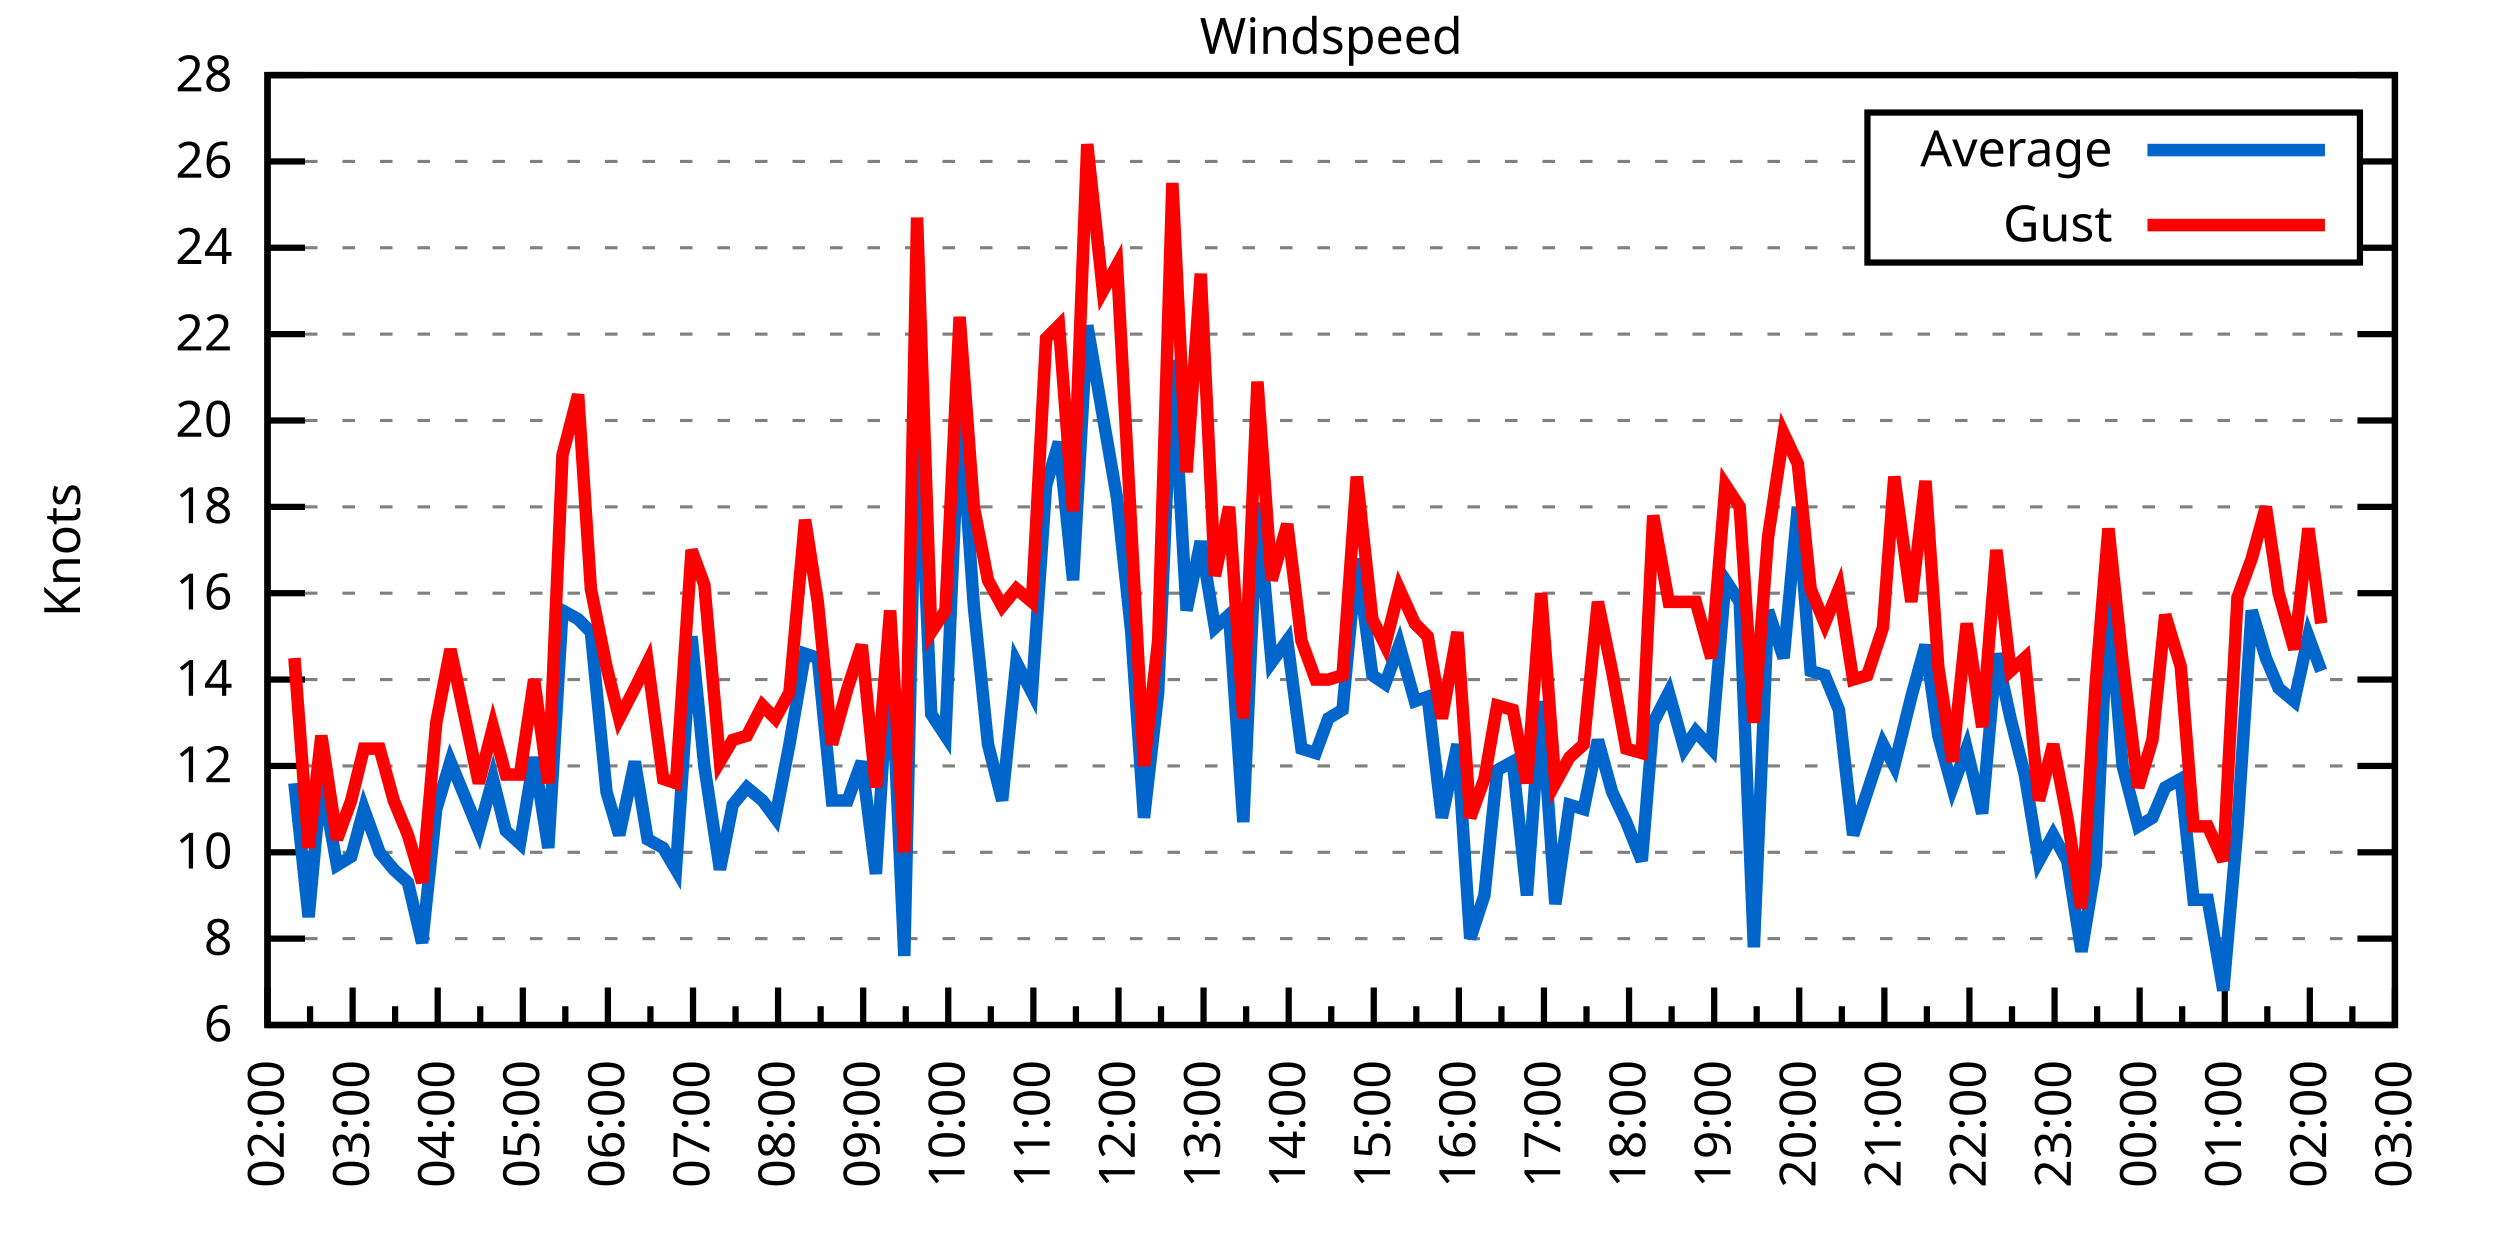
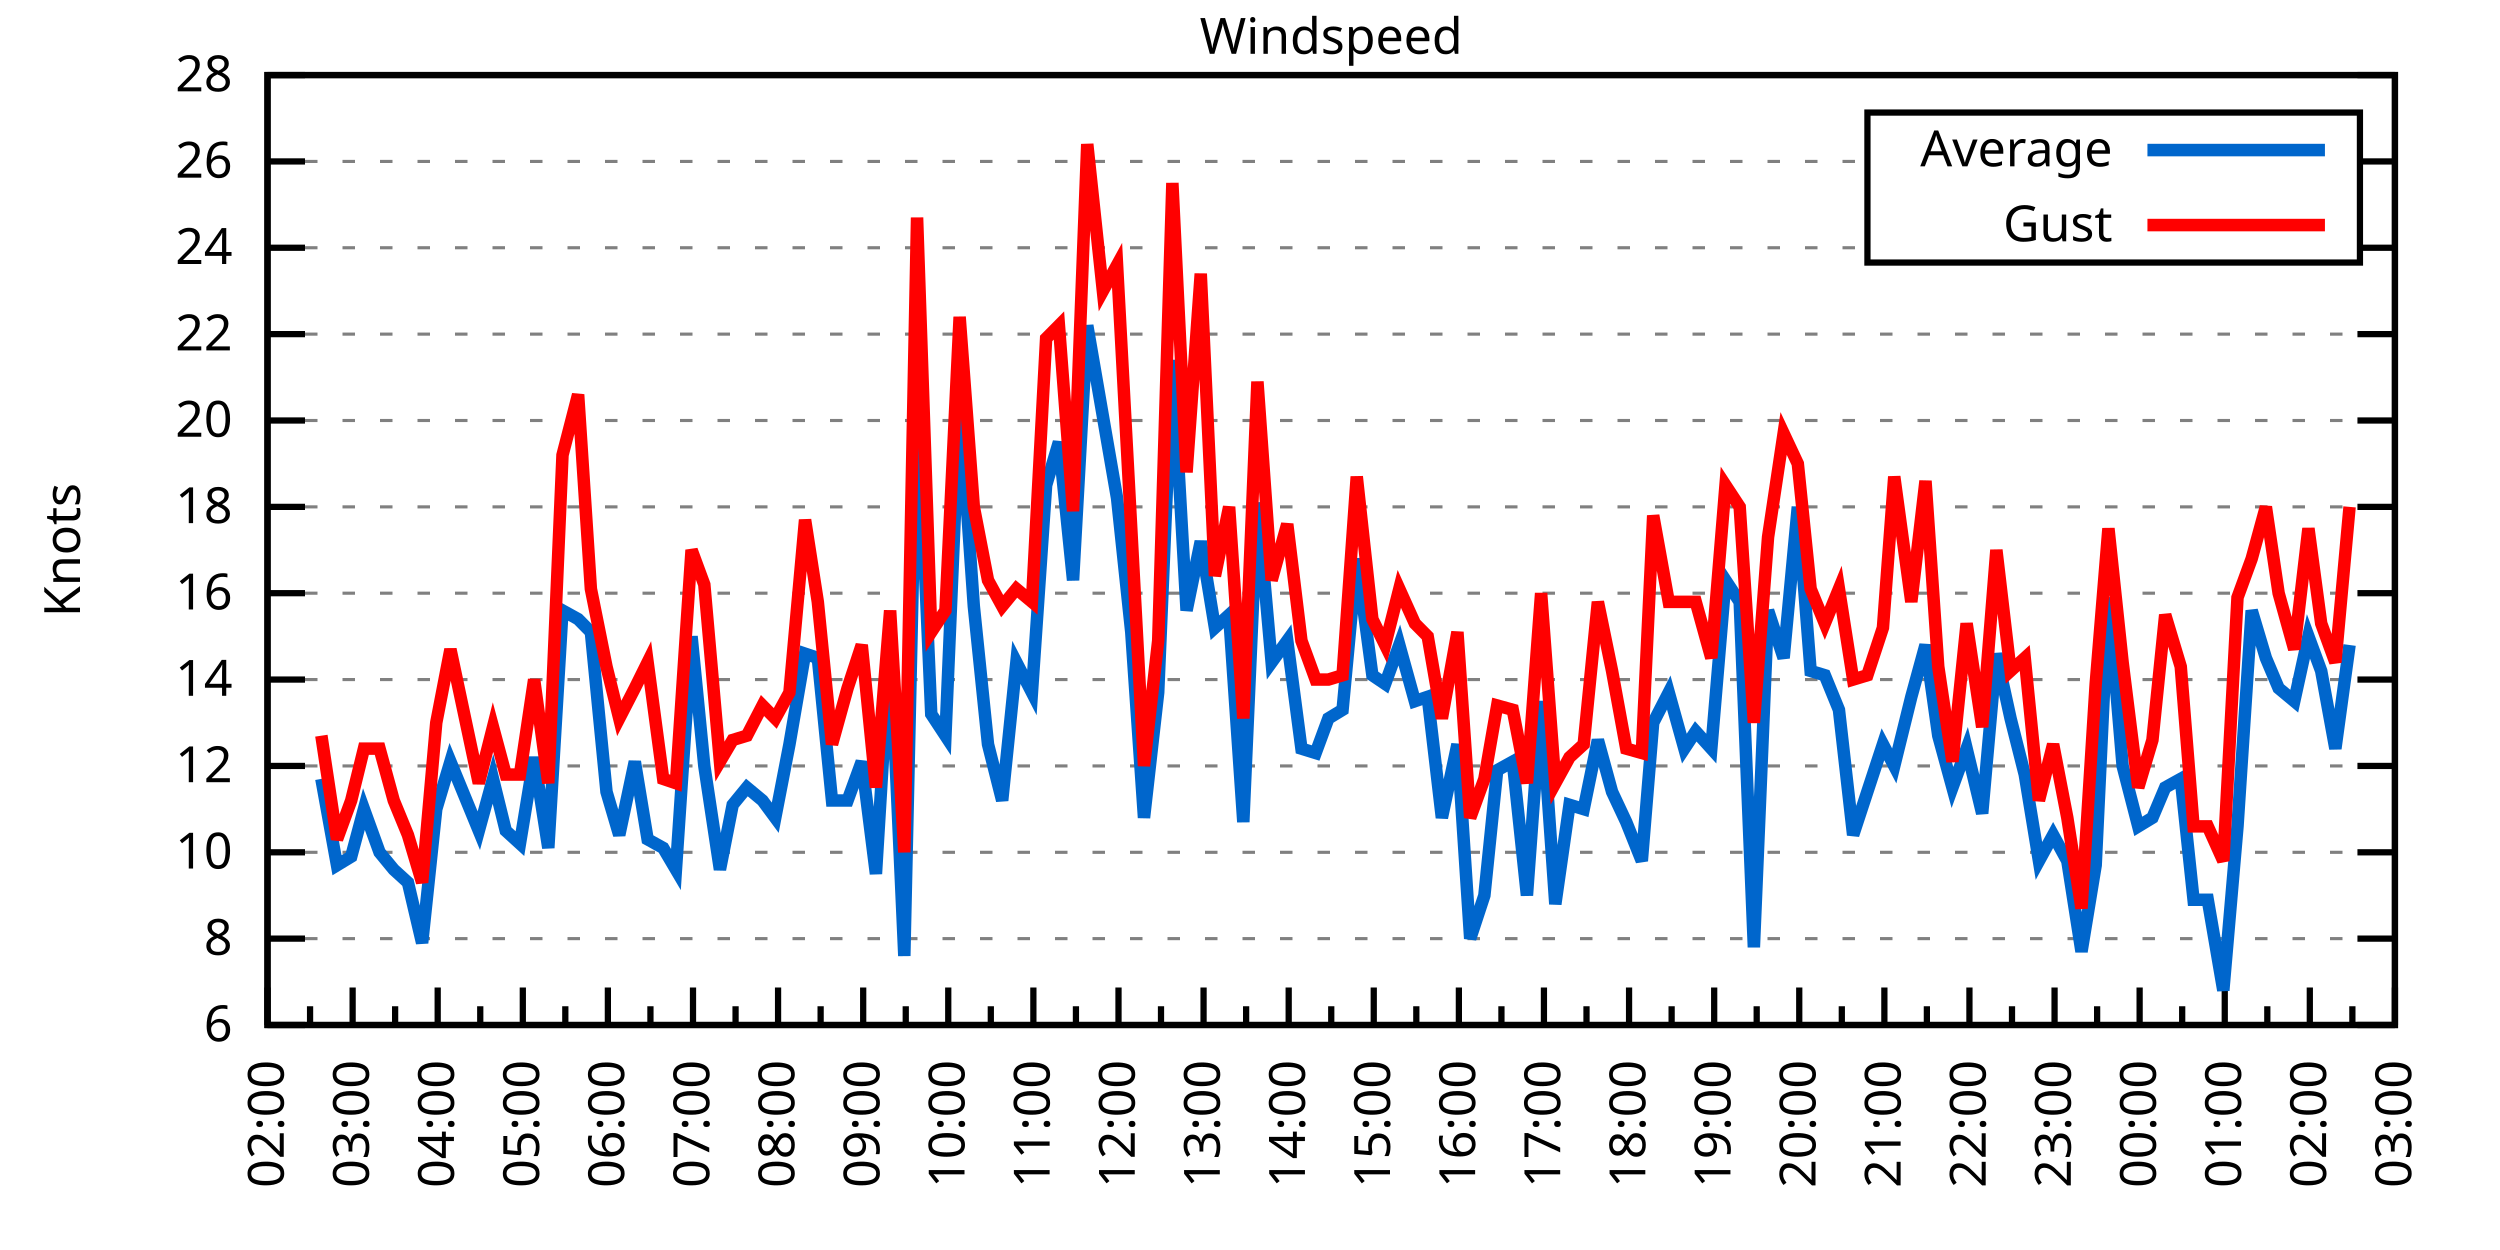
<svg xmlns="http://www.w3.org/2000/svg" xmlns:xlink="http://www.w3.org/1999/xlink" width="400" height="200" viewBox="0 0 400 200">
  <g id="gnuplot_canvas">
    <rect x="0" y="0" width="400" height="200" fill="none" />
    <defs>
      <circle id="gpDot" r="0.5" stroke-width="0.5" stroke="currentColor" />
      <path id="gpPt0" stroke-width="0.333" stroke="currentColor" d="M-1,0 h2 M0,-1 v2" />
      <path id="gpPt1" stroke-width="0.333" stroke="currentColor" d="M-1,-1 L1,1 M1,-1 L-1,1" />
      <path id="gpPt2" stroke-width="0.333" stroke="currentColor" d="M-1,0 L1,0 M0,-1 L0,1 M-1,-1 L1,1 M-1,1 L1,-1" />
      <rect id="gpPt3" stroke-width="0.333" stroke="currentColor" x="-1" y="-1" width="2" height="2" />
      <rect id="gpPt4" stroke-width="0.333" stroke="currentColor" fill="currentColor" x="-1" y="-1" width="2" height="2" />
      <circle id="gpPt5" stroke-width="0.333" stroke="currentColor" cx="0" cy="0" r="1" />
      <use xlink:href="#gpPt5" id="gpPt6" fill="currentColor" stroke="none" />
      <path id="gpPt7" stroke-width="0.333" stroke="currentColor" d="M0,-1.33 L-1.33,0.67 L1.33,0.67 z" />
      <use xlink:href="#gpPt7" id="gpPt8" fill="currentColor" stroke="none" />
      <use xlink:href="#gpPt7" id="gpPt9" stroke="currentColor" transform="rotate(180)" />
      <use xlink:href="#gpPt9" id="gpPt10" fill="currentColor" stroke="none" />
      <use xlink:href="#gpPt3" id="gpPt11" stroke="currentColor" transform="rotate(45)" />
      <use xlink:href="#gpPt11" id="gpPt12" fill="currentColor" stroke="none" />
      <path id="gpPt13" stroke-width="0.333" stroke="currentColor" d="M0,1.330 L1.265,0.411 L0.782,-1.067 L-0.782,-1.076 L-1.265,0.411 z" />
      <use xlink:href="#gpPt13" id="gpPt14" fill="currentColor" stroke="none" />
      <filter id="textbox" filterUnits="objectBoundingBox" x="0" y="0" height="1" width="1">
        <feFlood flood-color="white" flood-opacity="1" result="bgnd" />
        <feComposite in="SourceGraphic" in2="bgnd" operator="atop" />
      </filter>
      <filter id="greybox" filterUnits="objectBoundingBox" x="0" y="0" height="1" width="1">
        <feFlood flood-color="lightgrey" flood-opacity="1" result="grey" />
        <feComposite in="SourceGraphic" in2="grey" operator="atop" />
      </filter>
    </defs>
    <g fill="none" color="white" stroke="currentColor" stroke-width="1.00" stroke-linecap="butt" stroke-linejoin="miter">
</g>
    <g fill="none" color="black" stroke="currentColor" stroke-width="1.00" stroke-linecap="butt" stroke-linejoin="miter">
      <g stroke="none" shape-rendering="crispEdges">
        <polygon fill="rgb(255, 255, 255)" points="42.80,164.00 383.18,164.00 383.18,12.02 42.80,12.02 " />
      </g>
    </g>
    <g fill="none" color="black" stroke="currentColor" stroke-width="1.00" stroke-linecap="butt" stroke-linejoin="miter">
</g>
    <g fill="none" color="black" stroke="black" stroke-width="0.50" stroke-linecap="butt" stroke-linejoin="miter">
</g>
    <g fill="none" color="gray" stroke="currentColor" stroke-width="0.50" stroke-linecap="butt" stroke-linejoin="miter">
      <path stroke="gray" stroke-dasharray="2,4" class="gridline" d="M42.80,164.00 L383.19,164.00  " />
    </g>
    <g fill="none" color="gray" stroke="gray" stroke-width="1.00" stroke-linecap="butt" stroke-linejoin="miter">
</g>
    <g fill="none" color="black" stroke="currentColor" stroke-width="1.00" stroke-linecap="butt" stroke-linejoin="miter">
      <path stroke="black" d="M42.80,164.00 L48.80,164.00 M383.19,164.00 L377.19,164.00  " />
      <g transform="translate(37.20,166.60)" stroke="none" fill="black" font-family="Sans" font-size="8.00" text-anchor="end">
        <text>
          <tspan font-family="Sans"> 6</tspan>
        </text>
      </g>
    </g>
    <g fill="none" color="black" stroke="currentColor" stroke-width="1.00" stroke-linecap="butt" stroke-linejoin="miter">
</g>
    <g fill="none" color="black" stroke="black" stroke-width="0.50" stroke-linecap="butt" stroke-linejoin="miter">
</g>
    <g fill="none" color="gray" stroke="currentColor" stroke-width="0.50" stroke-linecap="butt" stroke-linejoin="miter">
      <path stroke="gray" stroke-dasharray="2,4" class="gridline" d="M42.80,150.18 L383.19,150.18  " />
    </g>
    <g fill="none" color="gray" stroke="gray" stroke-width="1.00" stroke-linecap="butt" stroke-linejoin="miter">
</g>
    <g fill="none" color="black" stroke="currentColor" stroke-width="1.00" stroke-linecap="butt" stroke-linejoin="miter">
      <path stroke="black" d="M42.80,150.18 L48.80,150.18 M383.19,150.18 L377.19,150.18  " />
      <g transform="translate(37.20,152.78)" stroke="none" fill="black" font-family="Sans" font-size="8.00" text-anchor="end">
        <text>
          <tspan font-family="Sans"> 8</tspan>
        </text>
      </g>
    </g>
    <g fill="none" color="black" stroke="currentColor" stroke-width="1.00" stroke-linecap="butt" stroke-linejoin="miter">
</g>
    <g fill="none" color="black" stroke="black" stroke-width="0.50" stroke-linecap="butt" stroke-linejoin="miter">
</g>
    <g fill="none" color="gray" stroke="currentColor" stroke-width="0.50" stroke-linecap="butt" stroke-linejoin="miter">
      <path stroke="gray" stroke-dasharray="2,4" class="gridline" d="M42.80,136.37 L383.19,136.37  " />
    </g>
    <g fill="none" color="gray" stroke="gray" stroke-width="1.00" stroke-linecap="butt" stroke-linejoin="miter">
</g>
    <g fill="none" color="black" stroke="currentColor" stroke-width="1.00" stroke-linecap="butt" stroke-linejoin="miter">
      <path stroke="black" d="M42.80,136.37 L48.80,136.37 M383.19,136.37 L377.19,136.37  " />
      <g transform="translate(37.20,138.97)" stroke="none" fill="black" font-family="Sans" font-size="8.00" text-anchor="end">
        <text>
          <tspan font-family="Sans"> 10</tspan>
        </text>
      </g>
    </g>
    <g fill="none" color="black" stroke="currentColor" stroke-width="1.00" stroke-linecap="butt" stroke-linejoin="miter">
</g>
    <g fill="none" color="black" stroke="black" stroke-width="0.50" stroke-linecap="butt" stroke-linejoin="miter">
</g>
    <g fill="none" color="gray" stroke="currentColor" stroke-width="0.50" stroke-linecap="butt" stroke-linejoin="miter">
      <path stroke="gray" stroke-dasharray="2,4" class="gridline" d="M42.80,122.55 L383.19,122.55  " />
    </g>
    <g fill="none" color="gray" stroke="gray" stroke-width="1.00" stroke-linecap="butt" stroke-linejoin="miter">
</g>
    <g fill="none" color="black" stroke="currentColor" stroke-width="1.00" stroke-linecap="butt" stroke-linejoin="miter">
      <path stroke="black" d="M42.80,122.55 L48.80,122.55 M383.19,122.55 L377.19,122.55  " />
      <g transform="translate(37.20,125.15)" stroke="none" fill="black" font-family="Sans" font-size="8.00" text-anchor="end">
        <text>
          <tspan font-family="Sans"> 12</tspan>
        </text>
      </g>
    </g>
    <g fill="none" color="black" stroke="currentColor" stroke-width="1.00" stroke-linecap="butt" stroke-linejoin="miter">
</g>
    <g fill="none" color="black" stroke="black" stroke-width="0.50" stroke-linecap="butt" stroke-linejoin="miter">
</g>
    <g fill="none" color="gray" stroke="currentColor" stroke-width="0.50" stroke-linecap="butt" stroke-linejoin="miter">
      <path stroke="gray" stroke-dasharray="2,4" class="gridline" d="M42.80,108.73 L383.19,108.73  " />
    </g>
    <g fill="none" color="gray" stroke="gray" stroke-width="1.00" stroke-linecap="butt" stroke-linejoin="miter">
</g>
    <g fill="none" color="black" stroke="currentColor" stroke-width="1.00" stroke-linecap="butt" stroke-linejoin="miter">
      <path stroke="black" d="M42.80,108.73 L48.80,108.73 M383.19,108.73 L377.19,108.73  " />
      <g transform="translate(37.20,111.33)" stroke="none" fill="black" font-family="Sans" font-size="8.00" text-anchor="end">
        <text>
          <tspan font-family="Sans"> 14</tspan>
        </text>
      </g>
    </g>
    <g fill="none" color="black" stroke="currentColor" stroke-width="1.00" stroke-linecap="butt" stroke-linejoin="miter">
</g>
    <g fill="none" color="black" stroke="black" stroke-width="0.50" stroke-linecap="butt" stroke-linejoin="miter">
</g>
    <g fill="none" color="gray" stroke="currentColor" stroke-width="0.50" stroke-linecap="butt" stroke-linejoin="miter">
      <path stroke="gray" stroke-dasharray="2,4" class="gridline" d="M42.80,94.91 L383.19,94.91  " />
    </g>
    <g fill="none" color="gray" stroke="gray" stroke-width="1.00" stroke-linecap="butt" stroke-linejoin="miter">
</g>
    <g fill="none" color="black" stroke="currentColor" stroke-width="1.00" stroke-linecap="butt" stroke-linejoin="miter">
      <path stroke="black" d="M42.80,94.91 L48.80,94.91 M383.19,94.91 L377.19,94.91  " />
      <g transform="translate(37.20,97.51)" stroke="none" fill="black" font-family="Sans" font-size="8.00" text-anchor="end">
        <text>
          <tspan font-family="Sans"> 16</tspan>
        </text>
      </g>
    </g>
    <g fill="none" color="black" stroke="currentColor" stroke-width="1.00" stroke-linecap="butt" stroke-linejoin="miter">
</g>
    <g fill="none" color="black" stroke="black" stroke-width="0.50" stroke-linecap="butt" stroke-linejoin="miter">
</g>
    <g fill="none" color="gray" stroke="currentColor" stroke-width="0.50" stroke-linecap="butt" stroke-linejoin="miter">
      <path stroke="gray" stroke-dasharray="2,4" class="gridline" d="M42.80,81.10 L383.19,81.10  " />
    </g>
    <g fill="none" color="gray" stroke="gray" stroke-width="1.00" stroke-linecap="butt" stroke-linejoin="miter">
</g>
    <g fill="none" color="black" stroke="currentColor" stroke-width="1.00" stroke-linecap="butt" stroke-linejoin="miter">
      <path stroke="black" d="M42.80,81.10 L48.80,81.10 M383.19,81.10 L377.19,81.10  " />
      <g transform="translate(37.20,83.70)" stroke="none" fill="black" font-family="Sans" font-size="8.00" text-anchor="end">
        <text>
          <tspan font-family="Sans"> 18</tspan>
        </text>
      </g>
    </g>
    <g fill="none" color="black" stroke="currentColor" stroke-width="1.00" stroke-linecap="butt" stroke-linejoin="miter">
</g>
    <g fill="none" color="black" stroke="black" stroke-width="0.50" stroke-linecap="butt" stroke-linejoin="miter">
</g>
    <g fill="none" color="gray" stroke="currentColor" stroke-width="0.50" stroke-linecap="butt" stroke-linejoin="miter">
      <path stroke="gray" stroke-dasharray="2,4" class="gridline" d="M42.80,67.28 L383.19,67.28  " />
    </g>
    <g fill="none" color="gray" stroke="gray" stroke-width="1.00" stroke-linecap="butt" stroke-linejoin="miter">
</g>
    <g fill="none" color="black" stroke="currentColor" stroke-width="1.00" stroke-linecap="butt" stroke-linejoin="miter">
      <path stroke="black" d="M42.80,67.28 L48.80,67.28 M383.19,67.28 L377.19,67.28  " />
      <g transform="translate(37.20,69.88)" stroke="none" fill="black" font-family="Sans" font-size="8.00" text-anchor="end">
        <text>
          <tspan font-family="Sans"> 20</tspan>
        </text>
      </g>
    </g>
    <g fill="none" color="black" stroke="currentColor" stroke-width="1.00" stroke-linecap="butt" stroke-linejoin="miter">
</g>
    <g fill="none" color="black" stroke="black" stroke-width="0.50" stroke-linecap="butt" stroke-linejoin="miter">
</g>
    <g fill="none" color="gray" stroke="currentColor" stroke-width="0.50" stroke-linecap="butt" stroke-linejoin="miter">
      <path stroke="gray" stroke-dasharray="2,4" class="gridline" d="M42.80,53.46 L383.19,53.46  " />
    </g>
    <g fill="none" color="gray" stroke="gray" stroke-width="1.00" stroke-linecap="butt" stroke-linejoin="miter">
</g>
    <g fill="none" color="black" stroke="currentColor" stroke-width="1.00" stroke-linecap="butt" stroke-linejoin="miter">
      <path stroke="black" d="M42.80,53.46 L48.80,53.46 M383.19,53.46 L377.19,53.46  " />
      <g transform="translate(37.20,56.06)" stroke="none" fill="black" font-family="Sans" font-size="8.00" text-anchor="end">
        <text>
          <tspan font-family="Sans"> 22</tspan>
        </text>
      </g>
    </g>
    <g fill="none" color="black" stroke="currentColor" stroke-width="1.00" stroke-linecap="butt" stroke-linejoin="miter">
</g>
    <g fill="none" color="black" stroke="black" stroke-width="0.50" stroke-linecap="butt" stroke-linejoin="miter">
</g>
    <g fill="none" color="gray" stroke="currentColor" stroke-width="0.50" stroke-linecap="butt" stroke-linejoin="miter">
      <path stroke="gray" stroke-dasharray="2,4" class="gridline" d="M42.80,39.64 L298.79,39.64 M377.59,39.64 L383.19,39.64  " />
    </g>
    <g fill="none" color="gray" stroke="gray" stroke-width="1.00" stroke-linecap="butt" stroke-linejoin="miter">
</g>
    <g fill="none" color="black" stroke="currentColor" stroke-width="1.00" stroke-linecap="butt" stroke-linejoin="miter">
      <path stroke="black" d="M42.80,39.64 L48.80,39.64 M383.19,39.64 L377.19,39.64  " />
      <g transform="translate(37.20,42.24)" stroke="none" fill="black" font-family="Sans" font-size="8.00" text-anchor="end">
        <text>
          <tspan font-family="Sans"> 24</tspan>
        </text>
      </g>
    </g>
    <g fill="none" color="black" stroke="currentColor" stroke-width="1.00" stroke-linecap="butt" stroke-linejoin="miter">
</g>
    <g fill="none" color="black" stroke="black" stroke-width="0.50" stroke-linecap="butt" stroke-linejoin="miter">
</g>
    <g fill="none" color="gray" stroke="currentColor" stroke-width="0.50" stroke-linecap="butt" stroke-linejoin="miter">
      <path stroke="gray" stroke-dasharray="2,4" class="gridline" d="M42.80,25.83 L298.79,25.83 M377.59,25.83 L383.19,25.83  " />
    </g>
    <g fill="none" color="gray" stroke="gray" stroke-width="1.00" stroke-linecap="butt" stroke-linejoin="miter">
</g>
    <g fill="none" color="black" stroke="currentColor" stroke-width="1.00" stroke-linecap="butt" stroke-linejoin="miter">
      <path stroke="black" d="M42.80,25.83 L48.80,25.83 M383.19,25.83 L377.19,25.83  " />
      <g transform="translate(37.20,28.43)" stroke="none" fill="black" font-family="Sans" font-size="8.00" text-anchor="end">
        <text>
          <tspan font-family="Sans"> 26</tspan>
        </text>
      </g>
    </g>
    <g fill="none" color="black" stroke="currentColor" stroke-width="1.00" stroke-linecap="butt" stroke-linejoin="miter">
</g>
    <g fill="none" color="black" stroke="black" stroke-width="0.50" stroke-linecap="butt" stroke-linejoin="miter">
</g>
    <g fill="none" color="gray" stroke="currentColor" stroke-width="0.50" stroke-linecap="butt" stroke-linejoin="miter">
      <path stroke="gray" stroke-dasharray="2,4" class="gridline" d="M42.80,12.01 L383.19,12.01  " />
    </g>
    <g fill="none" color="gray" stroke="gray" stroke-width="1.00" stroke-linecap="butt" stroke-linejoin="miter">
</g>
    <g fill="none" color="black" stroke="currentColor" stroke-width="1.00" stroke-linecap="butt" stroke-linejoin="miter">
      <path stroke="black" d="M42.80,12.01 L48.80,12.01 M383.19,12.01 L377.19,12.01  " />
      <g transform="translate(37.20,14.61)" stroke="none" fill="black" font-family="Sans" font-size="8.00" text-anchor="end">
        <text>
          <tspan font-family="Sans"> 28</tspan>
        </text>
      </g>
    </g>
    <g fill="none" color="black" stroke="currentColor" stroke-width="1.00" stroke-linecap="butt" stroke-linejoin="miter">
      <path stroke="black" d="M42.80,164.00 L42.80,158.00  " />
      <g transform="translate(45.40,169.60) rotate(270)" stroke="none" fill="black" font-family="Sans" font-size="8.00" text-anchor="end">
        <text>
          <tspan font-family="Sans">02:00</tspan>
        </text>
      </g>
    </g>
    <g fill="none" color="black" stroke="currentColor" stroke-width="1.00" stroke-linecap="butt" stroke-linejoin="miter">
      <path stroke="black" d="M49.61,164.00 L49.61,161.00 M56.42,164.00 L56.42,158.00  " />
      <g transform="translate(59.02,169.60) rotate(270)" stroke="none" fill="black" font-family="Sans" font-size="8.00" text-anchor="end">
        <text>
          <tspan font-family="Sans">03:00</tspan>
        </text>
      </g>
    </g>
    <g fill="none" color="black" stroke="currentColor" stroke-width="1.00" stroke-linecap="butt" stroke-linejoin="miter">
      <path stroke="black" d="M63.22,164.00 L63.22,161.00 M70.03,164.00 L70.03,158.00  " />
      <g transform="translate(72.63,169.60) rotate(270)" stroke="none" fill="black" font-family="Sans" font-size="8.00" text-anchor="end">
        <text>
          <tspan font-family="Sans">04:00</tspan>
        </text>
      </g>
    </g>
    <g fill="none" color="black" stroke="currentColor" stroke-width="1.00" stroke-linecap="butt" stroke-linejoin="miter">
      <path stroke="black" d="M76.84,164.00 L76.84,161.00 M83.65,164.00 L83.65,158.00  " />
      <g transform="translate(86.25,169.60) rotate(270)" stroke="none" fill="black" font-family="Sans" font-size="8.00" text-anchor="end">
        <text>
          <tspan font-family="Sans">05:00</tspan>
        </text>
      </g>
    </g>
    <g fill="none" color="black" stroke="currentColor" stroke-width="1.00" stroke-linecap="butt" stroke-linejoin="miter">
      <path stroke="black" d="M90.45,164.00 L90.45,161.00 M97.26,164.00 L97.26,158.00  " />
      <g transform="translate(99.86,169.60) rotate(270)" stroke="none" fill="black" font-family="Sans" font-size="8.00" text-anchor="end">
        <text>
          <tspan font-family="Sans">06:00</tspan>
        </text>
      </g>
    </g>
    <g fill="none" color="black" stroke="currentColor" stroke-width="1.00" stroke-linecap="butt" stroke-linejoin="miter">
      <path stroke="black" d="M104.07,164.00 L104.07,161.00 M110.88,164.00 L110.88,158.00  " />
      <g transform="translate(113.48,169.60) rotate(270)" stroke="none" fill="black" font-family="Sans" font-size="8.00" text-anchor="end">
        <text>
          <tspan font-family="Sans">07:00</tspan>
        </text>
      </g>
    </g>
    <g fill="none" color="black" stroke="currentColor" stroke-width="1.00" stroke-linecap="butt" stroke-linejoin="miter">
      <path stroke="black" d="M117.69,164.00 L117.69,161.00 M124.49,164.00 L124.49,158.00  " />
      <g transform="translate(127.09,169.60) rotate(270)" stroke="none" fill="black" font-family="Sans" font-size="8.00" text-anchor="end">
        <text>
          <tspan font-family="Sans">08:00</tspan>
        </text>
      </g>
    </g>
    <g fill="none" color="black" stroke="currentColor" stroke-width="1.00" stroke-linecap="butt" stroke-linejoin="miter">
      <path stroke="black" d="M131.30,164.00 L131.30,161.00 M138.11,164.00 L138.11,158.00  " />
      <g transform="translate(140.71,169.60) rotate(270)" stroke="none" fill="black" font-family="Sans" font-size="8.00" text-anchor="end">
        <text>
          <tspan font-family="Sans">09:00</tspan>
        </text>
      </g>
    </g>
    <g fill="none" color="black" stroke="currentColor" stroke-width="1.00" stroke-linecap="butt" stroke-linejoin="miter">
      <path stroke="black" d="M144.92,164.00 L144.92,161.00 M151.72,164.00 L151.72,158.00  " />
      <g transform="translate(154.32,169.60) rotate(270)" stroke="none" fill="black" font-family="Sans" font-size="8.00" text-anchor="end">
        <text>
          <tspan font-family="Sans">10:00</tspan>
        </text>
      </g>
    </g>
    <g fill="none" color="black" stroke="currentColor" stroke-width="1.00" stroke-linecap="butt" stroke-linejoin="miter">
      <path stroke="black" d="M158.53,164.00 L158.53,161.00 M165.34,164.00 L165.34,158.00  " />
      <g transform="translate(167.94,169.60) rotate(270)" stroke="none" fill="black" font-family="Sans" font-size="8.00" text-anchor="end">
        <text>
          <tspan font-family="Sans">11:00</tspan>
        </text>
      </g>
    </g>
    <g fill="none" color="black" stroke="currentColor" stroke-width="1.00" stroke-linecap="butt" stroke-linejoin="miter">
      <path stroke="black" d="M172.15,164.00 L172.15,161.00 M178.96,164.00 L178.96,158.00  " />
      <g transform="translate(181.56,169.60) rotate(270)" stroke="none" fill="black" font-family="Sans" font-size="8.00" text-anchor="end">
        <text>
          <tspan font-family="Sans">12:00</tspan>
        </text>
      </g>
    </g>
    <g fill="none" color="black" stroke="currentColor" stroke-width="1.00" stroke-linecap="butt" stroke-linejoin="miter">
      <path stroke="black" d="M185.76,164.00 L185.76,161.00 M192.57,164.00 L192.57,158.00  " />
      <g transform="translate(195.17,169.60) rotate(270)" stroke="none" fill="black" font-family="Sans" font-size="8.00" text-anchor="end">
        <text>
          <tspan font-family="Sans">13:00</tspan>
        </text>
      </g>
    </g>
    <g fill="none" color="black" stroke="currentColor" stroke-width="1.00" stroke-linecap="butt" stroke-linejoin="miter">
      <path stroke="black" d="M199.38,164.00 L199.38,161.00 M206.19,164.00 L206.19,158.00  " />
      <g transform="translate(208.79,169.60) rotate(270)" stroke="none" fill="black" font-family="Sans" font-size="8.00" text-anchor="end">
        <text>
          <tspan font-family="Sans">14:00</tspan>
        </text>
      </g>
    </g>
    <g fill="none" color="black" stroke="currentColor" stroke-width="1.00" stroke-linecap="butt" stroke-linejoin="miter">
      <path stroke="black" d="M213.00,164.00 L213.00,161.00 M219.80,164.00 L219.80,158.00  " />
      <g transform="translate(222.40,169.60) rotate(270)" stroke="none" fill="black" font-family="Sans" font-size="8.00" text-anchor="end">
        <text>
          <tspan font-family="Sans">15:00</tspan>
        </text>
      </g>
    </g>
    <g fill="none" color="black" stroke="currentColor" stroke-width="1.00" stroke-linecap="butt" stroke-linejoin="miter">
      <path stroke="black" d="M226.61,164.00 L226.61,161.00 M233.42,164.00 L233.42,158.00  " />
      <g transform="translate(236.02,169.60) rotate(270)" stroke="none" fill="black" font-family="Sans" font-size="8.00" text-anchor="end">
        <text>
          <tspan font-family="Sans">16:00</tspan>
        </text>
      </g>
    </g>
    <g fill="none" color="black" stroke="currentColor" stroke-width="1.00" stroke-linecap="butt" stroke-linejoin="miter">
      <path stroke="black" d="M240.23,164.00 L240.23,161.00 M247.03,164.00 L247.03,158.00  " />
      <g transform="translate(249.63,169.60) rotate(270)" stroke="none" fill="black" font-family="Sans" font-size="8.00" text-anchor="end">
        <text>
          <tspan font-family="Sans">17:00</tspan>
        </text>
      </g>
    </g>
    <g fill="none" color="black" stroke="currentColor" stroke-width="1.00" stroke-linecap="butt" stroke-linejoin="miter">
      <path stroke="black" d="M253.84,164.00 L253.84,161.00 M260.65,164.00 L260.65,158.00  " />
      <g transform="translate(263.25,169.60) rotate(270)" stroke="none" fill="black" font-family="Sans" font-size="8.00" text-anchor="end">
        <text>
          <tspan font-family="Sans">18:00</tspan>
        </text>
      </g>
    </g>
    <g fill="none" color="black" stroke="currentColor" stroke-width="1.00" stroke-linecap="butt" stroke-linejoin="miter">
      <path stroke="black" d="M267.46,164.00 L267.46,161.00 M274.27,164.00 L274.27,158.00  " />
      <g transform="translate(276.87,169.60) rotate(270)" stroke="none" fill="black" font-family="Sans" font-size="8.00" text-anchor="end">
        <text>
          <tspan font-family="Sans">19:00</tspan>
        </text>
      </g>
    </g>
    <g fill="none" color="black" stroke="currentColor" stroke-width="1.00" stroke-linecap="butt" stroke-linejoin="miter">
      <path stroke="black" d="M281.07,164.00 L281.07,161.00 M287.88,164.00 L287.88,158.00  " />
      <g transform="translate(290.48,169.60) rotate(270)" stroke="none" fill="black" font-family="Sans" font-size="8.00" text-anchor="end">
        <text>
          <tspan font-family="Sans">20:00</tspan>
        </text>
      </g>
    </g>
    <g fill="none" color="black" stroke="currentColor" stroke-width="1.00" stroke-linecap="butt" stroke-linejoin="miter">
      <path stroke="black" d="M294.69,164.00 L294.69,161.00 M301.50,164.00 L301.50,158.00  " />
      <g transform="translate(304.10,169.60) rotate(270)" stroke="none" fill="black" font-family="Sans" font-size="8.00" text-anchor="end">
        <text>
          <tspan font-family="Sans">21:00</tspan>
        </text>
      </g>
    </g>
    <g fill="none" color="black" stroke="currentColor" stroke-width="1.00" stroke-linecap="butt" stroke-linejoin="miter">
      <path stroke="black" d="M308.30,164.00 L308.30,161.00 M315.11,164.00 L315.11,158.00  " />
      <g transform="translate(317.71,169.60) rotate(270)" stroke="none" fill="black" font-family="Sans" font-size="8.00" text-anchor="end">
        <text>
          <tspan font-family="Sans">22:00</tspan>
        </text>
      </g>
    </g>
    <g fill="none" color="black" stroke="currentColor" stroke-width="1.00" stroke-linecap="butt" stroke-linejoin="miter">
      <path stroke="black" d="M321.92,164.00 L321.92,161.00 M328.73,164.00 L328.73,158.00  " />
      <g transform="translate(331.33,169.60) rotate(270)" stroke="none" fill="black" font-family="Sans" font-size="8.00" text-anchor="end">
        <text>
          <tspan font-family="Sans">23:00</tspan>
        </text>
      </g>
    </g>
    <g fill="none" color="black" stroke="currentColor" stroke-width="1.00" stroke-linecap="butt" stroke-linejoin="miter">
      <path stroke="black" d="M335.54,164.00 L335.54,161.00 M342.34,164.00 L342.34,158.00  " />
      <g transform="translate(344.94,169.60) rotate(270)" stroke="none" fill="black" font-family="Sans" font-size="8.00" text-anchor="end">
        <text>
          <tspan font-family="Sans">00:00</tspan>
        </text>
      </g>
    </g>
    <g fill="none" color="black" stroke="currentColor" stroke-width="1.00" stroke-linecap="butt" stroke-linejoin="miter">
      <path stroke="black" d="M349.15,164.00 L349.15,161.00 M355.96,164.00 L355.96,158.00  " />
      <g transform="translate(358.56,169.60) rotate(270)" stroke="none" fill="black" font-family="Sans" font-size="8.00" text-anchor="end">
        <text>
          <tspan font-family="Sans">01:00</tspan>
        </text>
      </g>
    </g>
    <g fill="none" color="black" stroke="currentColor" stroke-width="1.00" stroke-linecap="butt" stroke-linejoin="miter">
      <path stroke="black" d="M362.77,164.00 L362.77,161.00 M369.57,164.00 L369.57,158.00  " />
      <g transform="translate(372.17,169.60) rotate(270)" stroke="none" fill="black" font-family="Sans" font-size="8.00" text-anchor="end">
        <text>
          <tspan font-family="Sans">02:00</tspan>
        </text>
      </g>
    </g>
    <g fill="none" color="black" stroke="currentColor" stroke-width="1.00" stroke-linecap="butt" stroke-linejoin="miter">
      <path stroke="black" d="M376.38,164.00 L376.38,161.00 M383.19,164.00 L383.19,158.00  " />
      <g transform="translate(385.79,169.60) rotate(270)" stroke="none" fill="black" font-family="Sans" font-size="8.00" text-anchor="end">
        <text>
          <tspan font-family="Sans">03:00</tspan>
        </text>
      </g>
    </g>
    <g fill="none" color="black" stroke="currentColor" stroke-width="1.00" stroke-linecap="butt" stroke-linejoin="miter">
</g>
    <g fill="none" color="black" stroke="currentColor" stroke-width="1.00" stroke-linecap="butt" stroke-linejoin="miter">
      <path stroke="black" d="M42.80,12.01 L42.80,164.00 L383.19,164.00 L383.19,12.01 L42.80,12.01 Z  " />
    </g>
    <g fill="none" color="black" stroke="currentColor" stroke-width="1.00" stroke-linecap="butt" stroke-linejoin="miter">
      <g transform="translate(12.80,88.01) rotate(270)" stroke="none" fill="black" font-family="Sans" font-size="8.00" text-anchor="middle">
        <text>
          <tspan font-family="Sans">Knots</tspan>
        </text>
      </g>
    </g>
    <g fill="none" color="black" stroke="currentColor" stroke-width="1.00" stroke-linecap="butt" stroke-linejoin="miter">
</g>
    <g fill="none" color="black" stroke="currentColor" stroke-width="1.00" stroke-linecap="butt" stroke-linejoin="miter">
      <path stroke="black" d="M298.79,42.01 L298.79,18.01 L377.59,18.01 L377.59,42.01 L298.79,42.01 Z  " />
    </g>
    <g id="Windspeed_plot_1">
      <g fill="none" color="white" stroke="black" stroke-width="2.00" stroke-linecap="butt" stroke-linejoin="miter">
</g>
      <g fill="none" color="black" stroke="currentColor" stroke-width="2.00" stroke-linecap="butt" stroke-linejoin="miter">
        <g transform="translate(337.99,26.61)" stroke="none" fill="black" font-family="Sans" font-size="8.00" text-anchor="end">
          <text>
            <tspan font-family="Sans">Average</tspan>
          </text>
        </g>
      </g>
      <g fill="none" color="black" stroke="currentColor" stroke-width="2.00" stroke-linecap="butt" stroke-linejoin="miter">
-         <path stroke="rgb(  0, 102, 204)" d="M343.59,24.01 L371.99,24.01 M47.11,125.31 L49.38,146.73 L51.42,124.62 L53.92,138.44 L56.19,137.06 L58.23,129.46   L60.73,136.37 L63.00,139.13 L65.27,141.20 L67.54,150.87 L69.80,129.46 L72.07,121.86 L76.61,132.91 L78.88,124.62   L80.92,132.91 L83.19,134.98 L85.46,121.17 L87.73,135.67 L90.00,97.68 L92.50,99.06 L94.54,101.13 L97.04,126.69   L99.08,133.60 L101.57,121.86 L103.62,134.29 L106.11,135.67 L108.15,139.13 L110.65,101.82 L112.69,122.55 L115.19,139.13   L117.23,128.77 L119.50,126.00 L122.00,128.08 L124.04,130.84 L126.31,119.09 L128.81,104.59 L130.85,105.28 L133.12,128.08   L135.61,128.08 L137.88,121.86 L140.15,139.82 L142.42,102.51 L144.69,152.95 L146.73,62.44 L149.00,114.26 L151.27,117.71   L153.54,64.52 L155.81,96.99 L158.08,119.09 L160.35,128.08 L162.62,105.97 L165.11,110.80 L167.38,77.64 L169.43,70.73   L171.69,92.84 L173.96,52.08 L176.46,66.59 L178.73,79.71 L181.00,101.13 L183.04,130.84 L185.31,110.80 L187.58,57.61   L189.85,97.68 L192.12,86.62 L194.39,100.44 L196.66,98.37 L198.93,131.53 L201.19,80.41 L203.46,105.97 L205.96,102.51   L208.23,119.78 L210.50,120.48 L212.54,114.95 L214.81,113.57 L217.08,89.39 L219.58,108.04 L221.62,109.42 L223.89,103.20   L226.38,112.19 L228.43,111.49 L230.70,130.84 L233.19,119.09 L235.23,150.18 L237.50,143.27 L239.55,123.24 L242.04,121.86   L244.31,143.27 L246.58,112.19 L248.85,144.66 L251.12,128.77 L253.39,129.46 L255.66,118.40 L257.93,126.69 L260.20,131.53   L262.69,137.75 L264.51,115.64 L267.00,110.80 L269.50,119.78 L271.32,117.02 L273.81,119.78 L276.08,92.84 L278.35,96.30   L280.62,151.56 L282.89,97.68 L285.38,105.28 L287.65,81.10 L289.70,107.35 L291.97,108.04 L294.23,113.57 L296.50,133.60   L298.77,126.69 L301.27,119.09 L303.08,122.55 L305.81,111.49 L308.08,103.20 L310.12,117.71 L312.39,126.00 L314.66,119.78   L317.15,130.15 L319.42,104.59 L321.69,114.95 L323.96,123.93 L326.23,137.75 L328.50,133.60 L330.77,137.75 L333.04,152.26   L335.31,138.44 L337.35,95.60 L339.62,122.55 L342.12,132.22 L344.39,130.84 L346.43,126.00 L348.92,124.62 L350.97,143.96   L353.24,143.96 L355.73,158.47 L358.00,132.22 L360.27,97.68 L362.54,105.28 L364.58,110.11 L367.08,112.19 L369.35,101.82   L371.39,107.35  " />
+         <path stroke="rgb(  0, 102, 204)" d="M343.59,24.01 L371.99,24.01 M51.42,124.62 L53.92,138.44 L56.19,137.06 L58.23,129.46 L60.73,136.37 L63.00,139.13   L65.27,141.20 L67.54,150.87 L69.80,129.46 L72.07,121.86 L76.61,132.91 L78.88,124.62 L80.92,132.91 L83.19,134.98   L85.46,121.17 L87.73,135.67 L90.00,97.68 L92.50,99.06 L94.54,101.13 L97.04,126.69 L99.08,133.60 L101.57,121.86   L103.62,134.29 L106.11,135.67 L108.15,139.13 L110.65,101.82 L112.69,122.55 L115.19,139.13 L117.23,128.77 L119.50,126.00   L122.00,128.08 L124.04,130.84 L126.31,119.09 L128.81,104.59 L130.85,105.28 L133.12,128.08 L135.61,128.08 L137.88,121.86   L140.15,139.82 L142.42,102.51 L144.69,152.95 L146.73,62.44 L149.00,114.26 L151.27,117.71 L153.54,64.52 L155.81,96.99   L158.08,119.09 L160.35,128.08 L162.62,105.97 L165.11,110.80 L167.38,77.64 L169.43,70.73 L171.69,92.84 L173.96,52.08   L176.46,66.59 L178.73,79.71 L181.00,101.13 L183.04,130.84 L185.31,110.80 L187.58,57.61 L189.85,97.68 L192.12,86.62   L194.39,100.44 L196.66,98.37 L198.93,131.53 L201.19,80.41 L203.46,105.97 L205.96,102.51 L208.23,119.78 L210.50,120.48   L212.54,114.95 L214.81,113.57 L217.08,89.39 L219.58,108.04 L221.62,109.42 L223.89,103.20 L226.38,112.19 L228.43,111.49   L230.70,130.84 L233.19,119.09 L235.23,150.18 L237.50,143.27 L239.55,123.24 L242.04,121.86 L244.31,143.27 L246.58,112.19   L248.85,144.66 L251.12,128.77 L253.39,129.46 L255.66,118.40 L257.93,126.69 L260.20,131.53 L262.69,137.75 L264.51,115.64   L267.00,110.80 L269.50,119.78 L271.32,117.02 L273.81,119.78 L276.08,92.84 L278.35,96.30 L280.62,151.56 L282.89,97.68   L285.38,105.28 L287.65,81.10 L289.70,107.35 L291.97,108.04 L294.23,113.57 L296.50,133.60 L298.77,126.69 L301.27,119.09   L303.08,122.55 L305.81,111.49 L308.08,103.20 L310.12,117.71 L312.39,126.00 L314.66,119.78 L317.15,130.15 L319.42,104.59   L321.69,114.95 L323.96,123.93 L326.23,137.75 L328.50,133.60 L330.77,137.75 L333.04,152.26 L335.31,138.44 L337.35,95.60   L339.62,122.55 L342.12,132.22 L344.39,130.84 L346.43,126.00 L348.92,124.62 L350.97,143.96 L353.24,143.96 L355.73,158.47   L358.00,132.22 L360.27,97.68 L362.54,105.28 L364.58,110.11 L367.08,112.19 L369.35,101.82 L371.39,107.35 L373.66,119.78   L375.93,103.20  " />
      </g>
    </g>
    <g id="Windspeed_plot_2">
      <g fill="none" color="black" stroke="currentColor" stroke-width="2.00" stroke-linecap="butt" stroke-linejoin="miter">
        <g transform="translate(337.99,38.61)" stroke="none" fill="black" font-family="Sans" font-size="8.00" text-anchor="end">
          <text>
            <tspan font-family="Sans">Gust</tspan>
          </text>
        </g>
      </g>
      <g fill="none" color="black" stroke="currentColor" stroke-width="2.00" stroke-linecap="butt" stroke-linejoin="miter">
-         <path stroke="rgb(255,   0,   0)" d="M343.59,36.01 L371.99,36.01 M47.11,105.28 L49.38,135.67 L51.42,117.71 L53.92,134.29 L56.19,128.08 L58.23,119.78   L60.73,119.78 L63.00,128.08 L65.27,133.60 L67.54,141.20 L69.80,115.64 L72.07,103.89 L76.61,125.31 L78.88,116.33   L80.92,123.93 L83.19,123.93 L85.46,108.73 L87.73,125.31 L90.00,72.81 L92.50,63.13 L94.54,94.22 L97.04,106.66   L99.08,114.95 L101.57,110.11 L103.62,105.97 L106.11,124.62 L108.15,125.31 L110.65,88.00 L112.69,93.53 L115.19,121.86   L117.23,118.40 L119.50,117.71 L122.00,112.88 L124.04,114.95 L126.31,110.80 L128.81,83.17 L130.85,96.30 L133.12,119.09   L135.61,110.11 L137.88,103.20 L140.15,126.00 L142.42,97.68 L144.69,136.37 L146.73,34.81 L149.00,101.13 L151.27,97.68   L153.54,50.70 L155.81,81.10 L158.08,92.84 L160.35,96.99 L162.62,94.22 L165.11,96.30 L167.38,54.15 L169.43,52.08   L171.69,81.79 L173.96,23.06 L176.46,46.55 L178.73,42.41 L181.00,84.55 L183.04,122.55 L185.31,102.51 L187.58,29.28   L189.85,75.57 L192.12,43.79 L194.39,92.15 L196.66,81.10 L198.93,114.95 L201.19,61.06 L203.46,92.84 L205.96,83.86   L208.23,102.51 L210.50,108.73 L212.54,108.73 L214.81,108.04 L217.08,76.26 L219.58,99.06 L221.62,103.20 L223.89,94.22   L226.38,99.75 L228.43,101.82 L230.70,114.95 L233.19,101.13 L235.23,130.84 L237.50,124.62 L239.55,112.88 L242.04,113.57   L244.31,125.31 L246.58,94.91 L248.85,125.31 L251.12,121.17 L253.39,119.09 L255.66,96.30 L257.93,107.35 L260.20,119.78   L262.69,120.48 L264.51,82.48 L267.00,96.30 L269.50,96.30 L271.32,96.30 L273.81,105.28 L276.08,77.64 L278.35,81.10   L280.62,115.64 L282.89,85.93 L285.38,69.35 L287.65,74.19 L289.70,94.22 L291.97,99.75 L294.23,94.22 L296.50,108.73   L298.77,108.04 L301.27,100.44 L303.08,76.26 L305.81,96.30 L308.08,76.95 L310.12,106.66 L312.39,121.86 L314.66,99.75   L317.15,116.33 L319.42,88.00 L321.69,107.35 L323.96,105.28 L326.23,128.08 L328.50,119.09 L330.77,130.84 L333.04,145.35   L335.31,109.42 L337.35,84.55 L339.62,105.97 L342.12,126.00 L344.39,118.40 L346.43,98.37 L348.92,106.66 L350.97,132.22   L353.24,132.22 L355.73,137.75 L358.00,95.60 L360.27,89.39 L362.54,81.10 L364.58,94.91 L367.08,103.89 L369.35,84.55   L371.39,99.75  " />
+         <path stroke="rgb(255,   0,   0)" d="M343.59,36.01 L371.99,36.01 M51.42,117.71 L53.92,134.29 L56.19,128.08 L58.23,119.78 L60.73,119.78 L63.00,128.08   L65.27,133.60 L67.54,141.20 L69.80,115.64 L72.07,103.89 L76.61,125.31 L78.88,116.33 L80.92,123.93 L83.19,123.93   L85.46,108.73 L87.73,125.31 L90.00,72.81 L92.50,63.13 L94.54,94.22 L97.04,106.66 L99.08,114.95 L101.57,110.11   L103.62,105.97 L106.11,124.62 L108.15,125.31 L110.65,88.00 L112.69,93.53 L115.19,121.86 L117.23,118.40 L119.50,117.71   L122.00,112.88 L124.04,114.95 L126.31,110.80 L128.81,83.17 L130.85,96.30 L133.12,119.09 L135.61,110.11 L137.88,103.20   L140.15,126.00 L142.42,97.68 L144.69,136.37 L146.73,34.81 L149.00,101.13 L151.27,97.68 L153.54,50.70 L155.81,81.10   L158.08,92.84 L160.35,96.99 L162.62,94.22 L165.11,96.30 L167.38,54.15 L169.43,52.08 L171.69,81.79 L173.96,23.06   L176.46,46.55 L178.73,42.41 L181.00,84.55 L183.04,122.55 L185.31,102.51 L187.58,29.28 L189.85,75.57 L192.12,43.79   L194.39,92.15 L196.66,81.10 L198.93,114.95 L201.19,61.06 L203.46,92.84 L205.96,83.86 L208.23,102.51 L210.50,108.73   L212.54,108.73 L214.81,108.04 L217.08,76.26 L219.58,99.06 L221.62,103.20 L223.89,94.22 L226.38,99.75 L228.43,101.82   L230.70,114.95 L233.19,101.13 L235.23,130.84 L237.50,124.62 L239.55,112.88 L242.04,113.57 L244.31,125.31 L246.58,94.91   L248.85,125.31 L251.12,121.17 L253.39,119.09 L255.66,96.30 L257.93,107.35 L260.20,119.78 L262.69,120.48 L264.51,82.48   L267.00,96.30 L269.50,96.30 L271.32,96.30 L273.81,105.28 L276.08,77.64 L278.35,81.10 L280.62,115.64 L282.89,85.93   L285.38,69.35 L287.65,74.19 L289.70,94.22 L291.97,99.75 L294.23,94.22 L296.50,108.73 L298.77,108.04 L301.27,100.44   L303.08,76.26 L305.81,96.30 L308.08,76.95 L310.12,106.66 L312.39,121.86 L314.66,99.75 L317.15,116.33 L319.42,88.00   L321.69,107.35 L323.96,105.28 L326.23,128.08 L328.50,119.09 L330.77,130.84 L333.04,145.35 L335.31,109.42 L337.35,84.55   L339.62,105.97 L342.12,126.00 L344.39,118.40 L346.43,98.37 L348.92,106.66 L350.97,132.22 L353.24,132.22 L355.73,137.75   L358.00,95.60 L360.27,89.39 L362.54,81.10 L364.58,94.91 L367.08,103.89 L369.35,84.55 L371.39,99.75 L373.66,105.97   L375.93,81.10  " />
      </g>
    </g>
    <g fill="none" color="black" stroke="currentColor" stroke-width="2.00" stroke-linecap="butt" stroke-linejoin="miter">
</g>
    <g fill="none" color="black" stroke="black" stroke-width="1.00" stroke-linecap="butt" stroke-linejoin="miter">
</g>
    <g fill="none" color="black" stroke="currentColor" stroke-width="1.00" stroke-linecap="butt" stroke-linejoin="miter">
      <path stroke="black" d="M42.80,12.01 L42.80,164.00 L383.19,164.00 L383.19,12.01 L42.80,12.01 Z  " />
    </g>
    <g fill="none" color="black" stroke="currentColor" stroke-width="1.00" stroke-linecap="butt" stroke-linejoin="miter">
      <g transform="translate(212.99,8.61)" stroke="none" fill="black" font-family="Sans" font-size="8.00" text-anchor="middle">
        <text>
          <tspan font-family="Sans">Windspeed</tspan>
        </text>
      </g>
    </g>
    <g fill="none" color="black" stroke="currentColor" stroke-width="1.00" stroke-linecap="butt" stroke-linejoin="miter">
</g>
  </g>
</svg>
